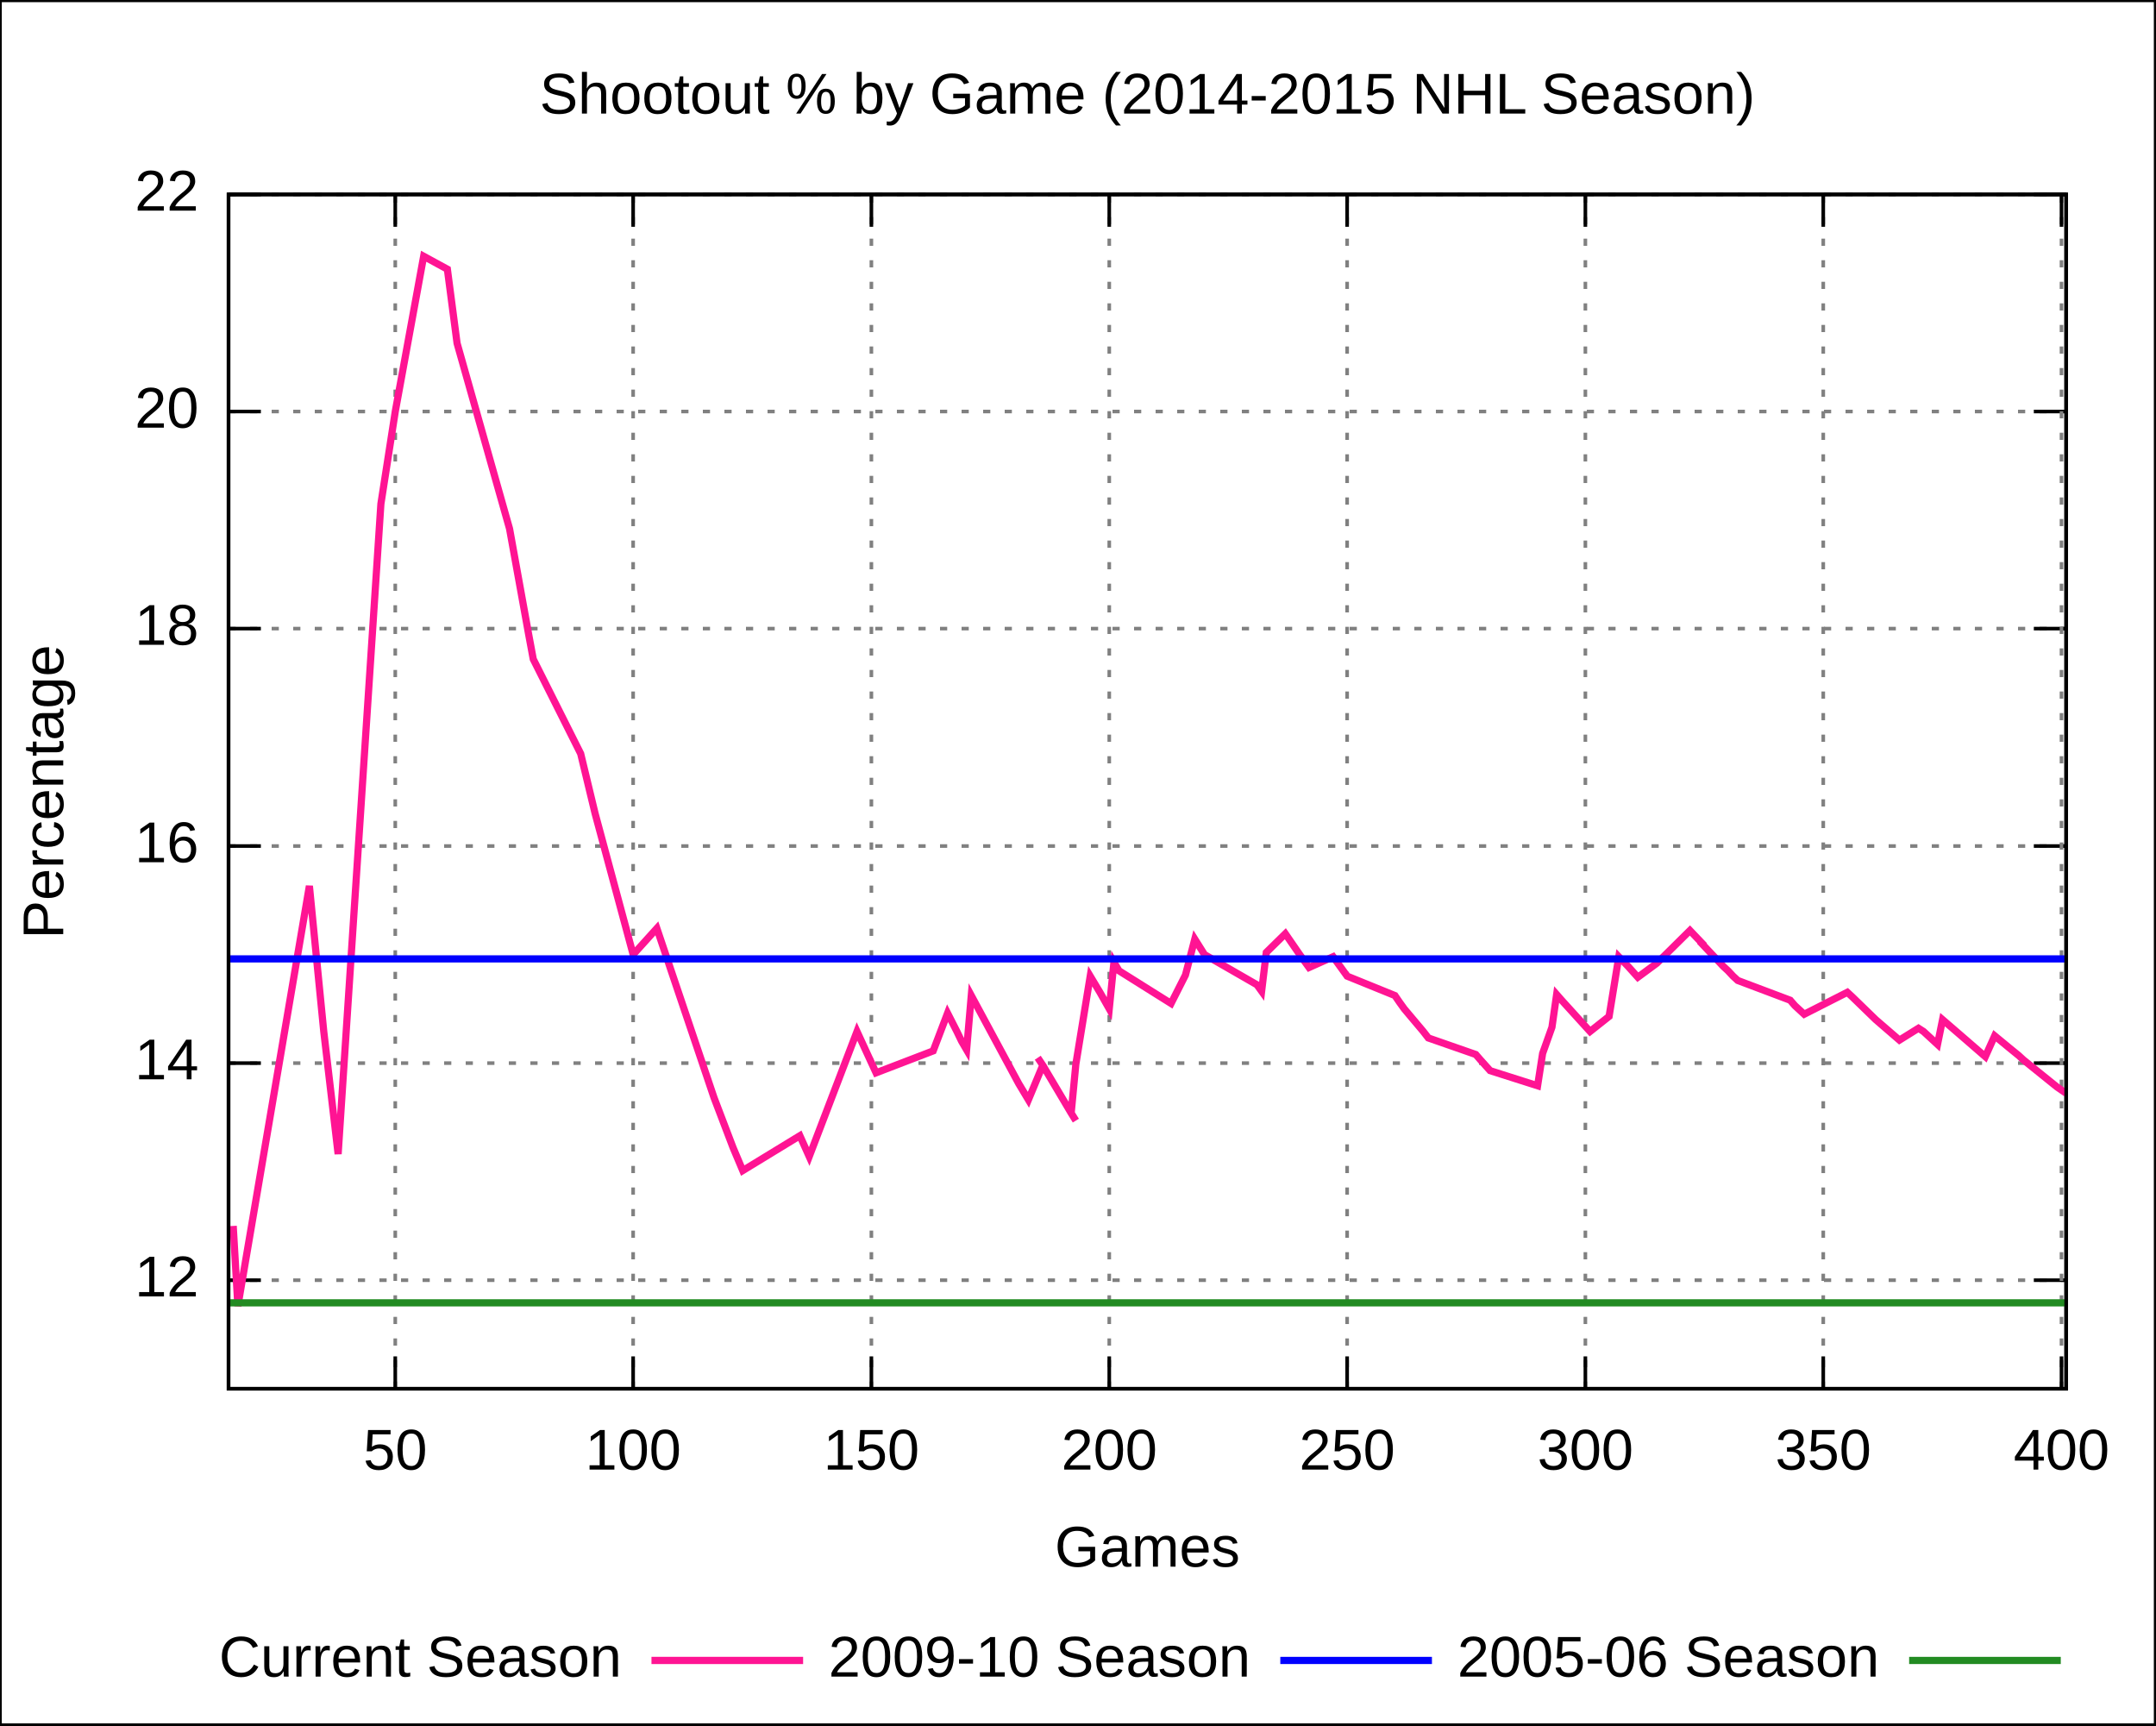
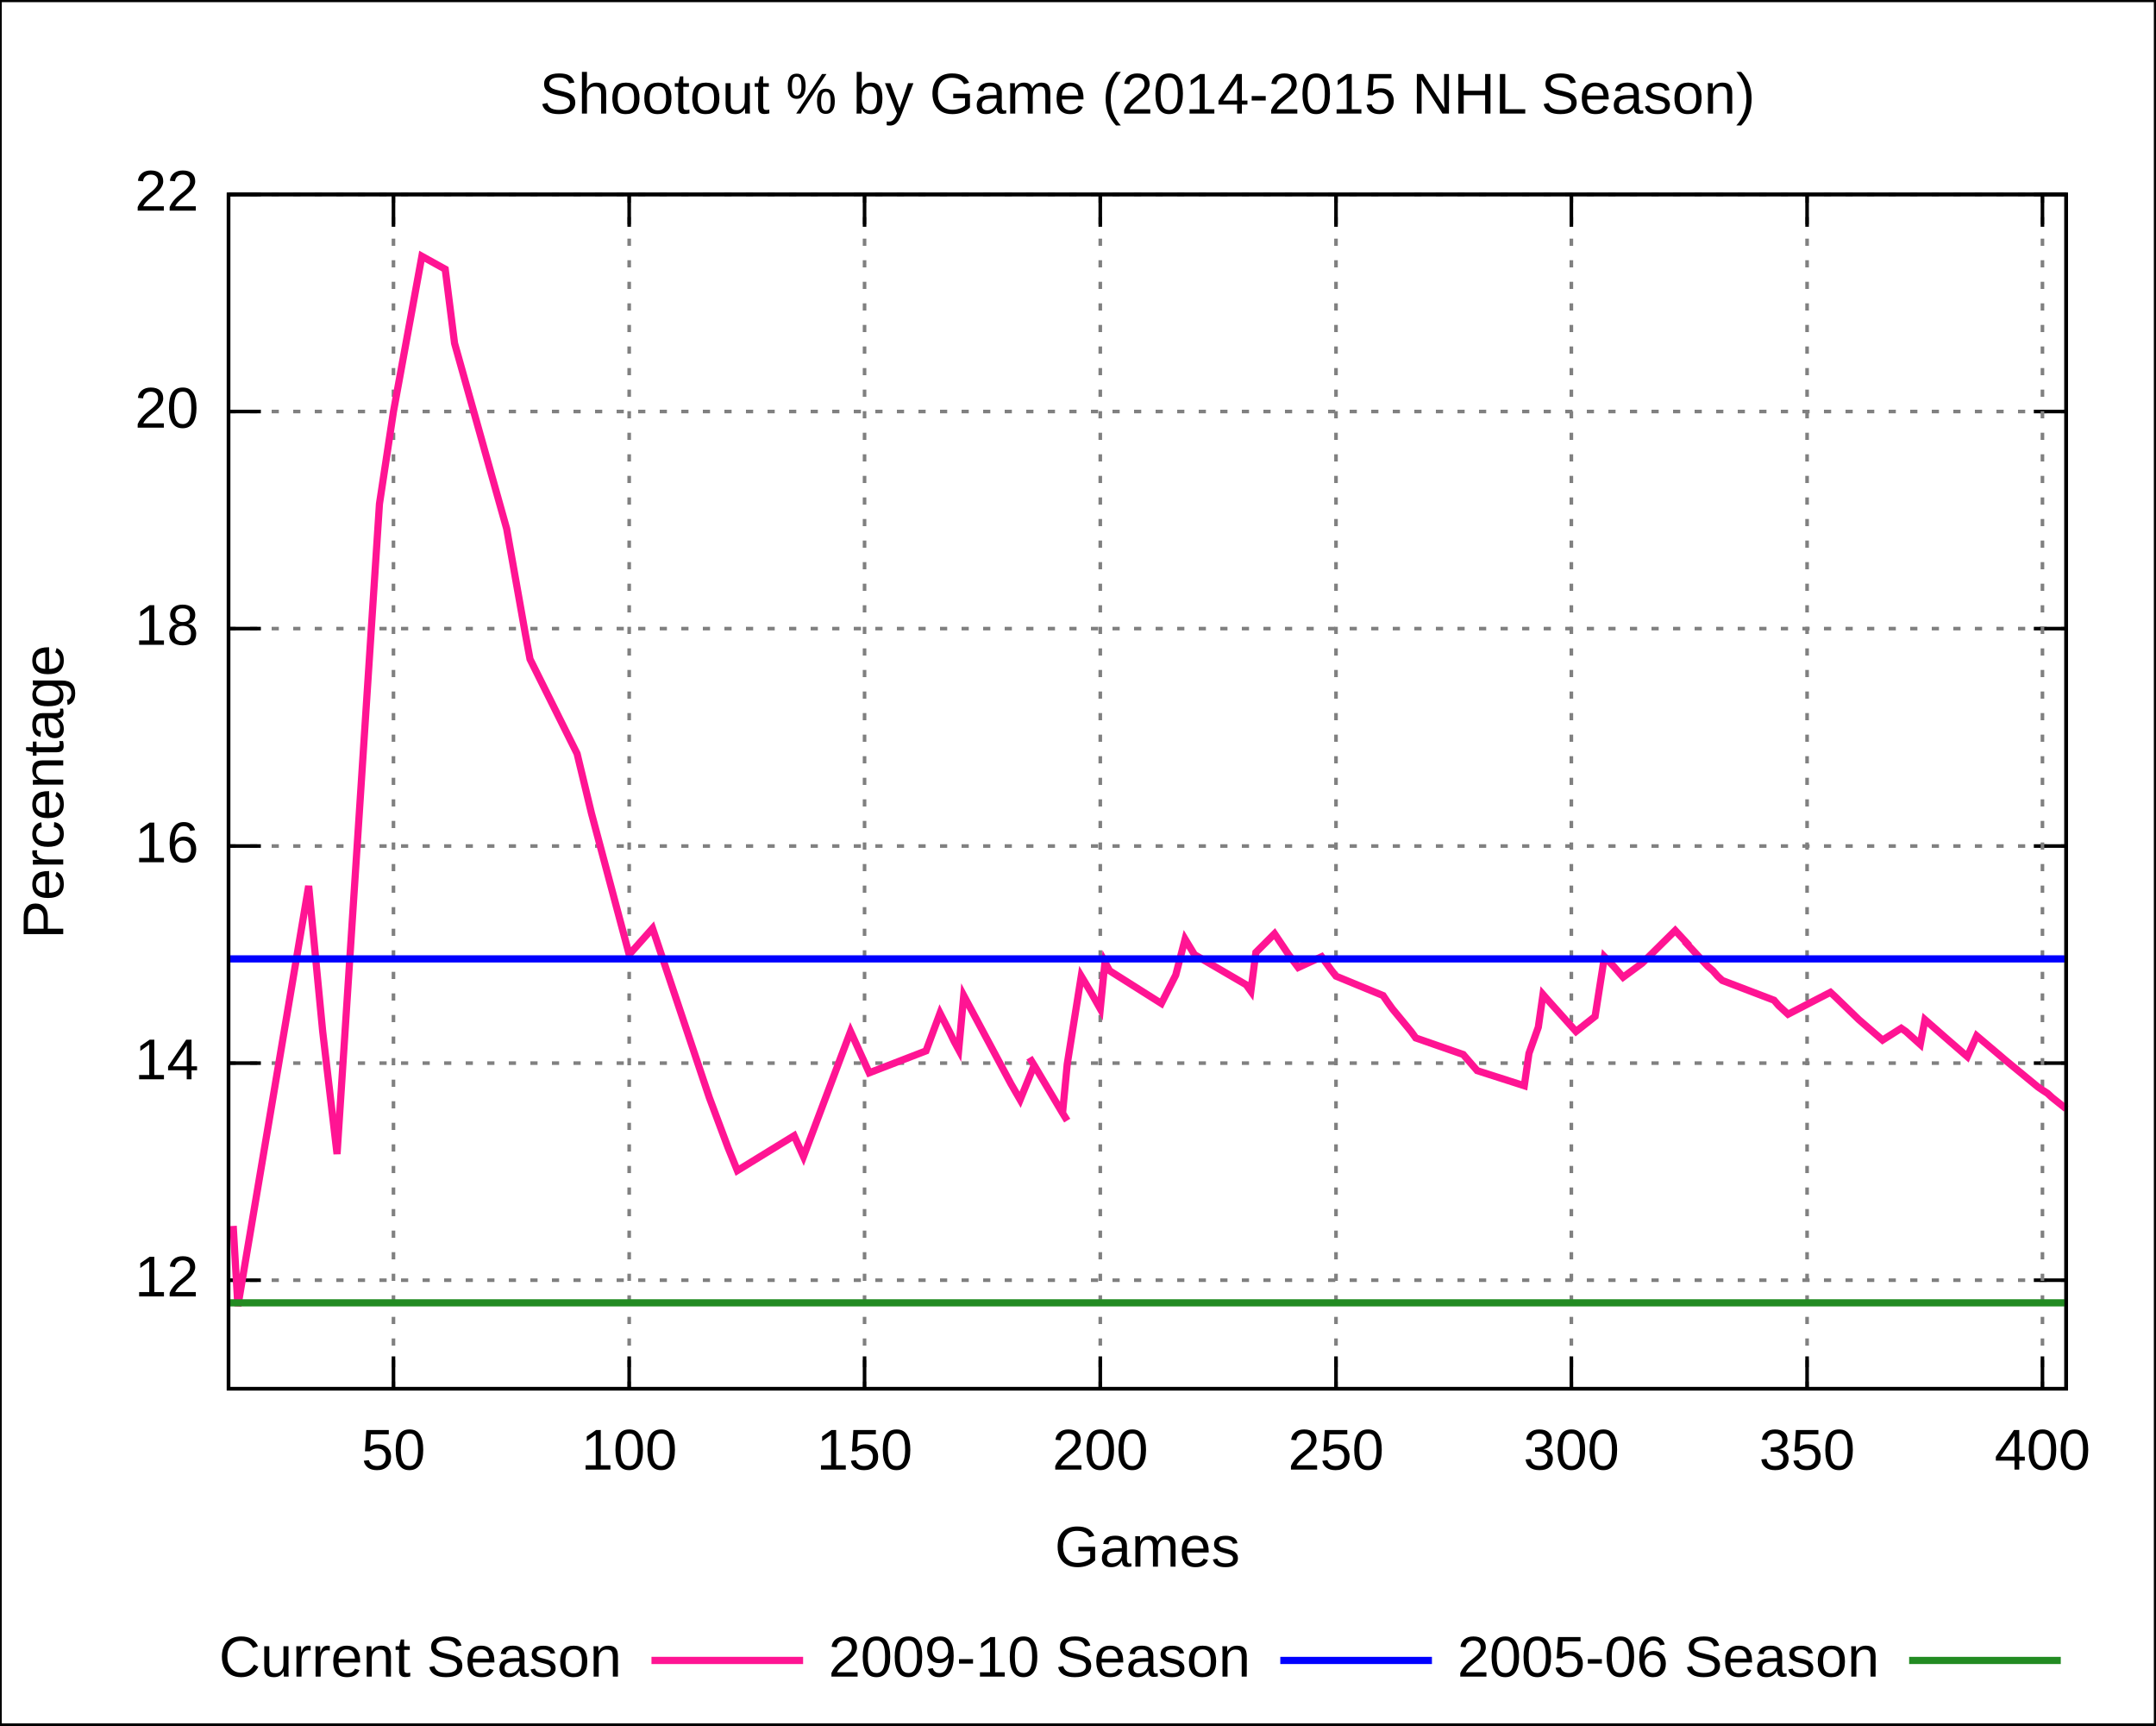
<svg xmlns="http://www.w3.org/2000/svg" xmlns:xlink="http://www.w3.org/1999/xlink" width="600" height="480" viewBox="0 0 600 480">
  <g id="gnuplot_canvas">
    <rect x="0" y="0" width="600" height="480" fill="none" />
    <defs>
      <circle id="gpDot" r="0.5" stroke-width="0.5" />
      <path id="gpPt0" stroke-width="0.222" stroke="currentColor" d="M-1,0 h2 M0,-1 v2" />
      <path id="gpPt1" stroke-width="0.222" stroke="currentColor" d="M-1,-1 L1,1 M1,-1 L-1,1" />
      <path id="gpPt2" stroke-width="0.222" stroke="currentColor" d="M-1,0 L1,0 M0,-1 L0,1 M-1,-1 L1,1 M-1,1 L1,-1" />
      <rect id="gpPt3" stroke-width="0.222" stroke="currentColor" x="-1" y="-1" width="2" height="2" />
      <rect id="gpPt4" stroke-width="0.222" stroke="currentColor" fill="currentColor" x="-1" y="-1" width="2" height="2" />
      <circle id="gpPt5" stroke-width="0.222" stroke="currentColor" cx="0" cy="0" r="1" />
      <use xlink:href="#gpPt5" id="gpPt6" fill="currentColor" stroke="none" />
      <path id="gpPt7" stroke-width="0.222" stroke="currentColor" d="M0,-1.33 L-1.33,0.67 L1.33,0.67 z" />
      <use xlink:href="#gpPt7" id="gpPt8" fill="currentColor" stroke="none" />
      <use xlink:href="#gpPt7" id="gpPt9" stroke="currentColor" transform="rotate(180)" />
      <use xlink:href="#gpPt9" id="gpPt10" fill="currentColor" stroke="none" />
      <use xlink:href="#gpPt3" id="gpPt11" stroke="currentColor" transform="rotate(45)" />
      <use xlink:href="#gpPt11" id="gpPt12" fill="currentColor" stroke="none" />
    </defs>
    <g style="fill:none; color:white; stroke:currentColor; stroke-width:1.00; stroke-linecap:butt; stroke-linejoin:miter">
</g>
    <g style="fill:none; color:black; stroke:currentColor; stroke-width:1.00; stroke-linecap:butt; stroke-linejoin:miter">
      <g style="stroke:none; shape-rendering:crispEdges">
        <polygon fill="rgb(255, 255, 255)" points="0.0,480.0 599.9,480.0 599.9,0.1 0.0,0.1 " />
      </g>
      <path stroke="black" d="M0.0,480.0 L0.0,0.1 L599.9,0.1 L599.9,480.0 L0.0,480.0  " />
    </g>
    <g style="fill:none; color:gray; stroke:currentColor; stroke-width:1.00; stroke-linecap:butt; stroke-linejoin:miter">
      <path stroke="gray" stroke-dasharray=" 2,4" class="gridline" d="M63.6,356.2 L575.0,356.2  " />
    </g>
    <g style="fill:none; color:black; stroke:currentColor; stroke-width:1.00; stroke-linecap:butt; stroke-linejoin:miter">
      <path stroke="black" d="M63.6,356.2 L72.6,356.2 M575.0,356.2 L566.0,356.2  " />
      <g transform="translate(55.3,360.7)" style="stroke:none; fill:black; font-family:Arial; font-size:12.00pt; text-anchor:end">
        <text> 12</text>
      </g>
    </g>
    <g style="fill:none; color:gray; stroke:currentColor; stroke-width:1.00; stroke-linecap:butt; stroke-linejoin:miter">
      <path stroke="gray" stroke-dasharray=" 2,4" class="gridline" d="M63.6,295.8 L575.0,295.8  " />
    </g>
    <g style="fill:none; color:black; stroke:currentColor; stroke-width:1.00; stroke-linecap:butt; stroke-linejoin:miter">
      <path stroke="black" d="M63.6,295.8 L72.6,295.8 M575.0,295.8 L566.0,295.8  " />
      <g transform="translate(55.3,300.3)" style="stroke:none; fill:black; font-family:Arial; font-size:12.00pt; text-anchor:end">
        <text> 14</text>
      </g>
    </g>
    <g style="fill:none; color:gray; stroke:currentColor; stroke-width:1.00; stroke-linecap:butt; stroke-linejoin:miter">
      <path stroke="gray" stroke-dasharray=" 2,4" class="gridline" d="M63.6,235.4 L575.0,235.4  " />
    </g>
    <g style="fill:none; color:black; stroke:currentColor; stroke-width:1.00; stroke-linecap:butt; stroke-linejoin:miter">
      <path stroke="black" d="M63.6,235.4 L72.6,235.4 M575.0,235.4 L566.0,235.4  " />
      <g transform="translate(55.3,239.9)" style="stroke:none; fill:black; font-family:Arial; font-size:12.00pt; text-anchor:end">
        <text> 16</text>
      </g>
    </g>
    <g style="fill:none; color:gray; stroke:currentColor; stroke-width:1.00; stroke-linecap:butt; stroke-linejoin:miter">
      <path stroke="gray" stroke-dasharray=" 2,4" class="gridline" d="M63.6,174.9 L575.0,174.9  " />
    </g>
    <g style="fill:none; color:black; stroke:currentColor; stroke-width:1.00; stroke-linecap:butt; stroke-linejoin:miter">
      <path stroke="black" d="M63.6,174.9 L72.6,174.9 M575.0,174.9 L566.0,174.9  " />
      <g transform="translate(55.3,179.4)" style="stroke:none; fill:black; font-family:Arial; font-size:12.00pt; text-anchor:end">
        <text> 18</text>
      </g>
    </g>
    <g style="fill:none; color:gray; stroke:currentColor; stroke-width:1.00; stroke-linecap:butt; stroke-linejoin:miter">
      <path stroke="gray" stroke-dasharray=" 2,4" class="gridline" d="M63.6,114.5 L575.0,114.5  " />
    </g>
    <g style="fill:none; color:black; stroke:currentColor; stroke-width:1.00; stroke-linecap:butt; stroke-linejoin:miter">
      <path stroke="black" d="M63.6,114.5 L72.6,114.5 M575.0,114.5 L566.0,114.5  " />
      <g transform="translate(55.3,119.0)" style="stroke:none; fill:black; font-family:Arial; font-size:12.00pt; text-anchor:end">
        <text> 20</text>
      </g>
    </g>
    <g style="fill:none; color:gray; stroke:currentColor; stroke-width:1.00; stroke-linecap:butt; stroke-linejoin:miter">
      <path stroke="gray" stroke-dasharray=" 2,4" class="gridline" d="M63.6,54.1 L575.0,54.1  " />
    </g>
    <g style="fill:none; color:black; stroke:currentColor; stroke-width:1.00; stroke-linecap:butt; stroke-linejoin:miter">
      <path stroke="black" d="M63.6,54.1 L72.6,54.1 M575.0,54.1 L566.0,54.1  " />
      <g transform="translate(55.3,58.6)" style="stroke:none; fill:black; font-family:Arial; font-size:12.00pt; text-anchor:end">
        <text> 22</text>
      </g>
    </g>
    <g style="fill:none; color:gray; stroke:currentColor; stroke-width:1.00; stroke-linecap:butt; stroke-linejoin:miter">
-       <path stroke="gray" stroke-dasharray=" 2,4" class="gridline" d="M110.0,386.4 L110.0,54.1  " />
+       <path stroke="gray" stroke-dasharray=" 2,4" class="gridline" d="M109.5,386.4 L109.5,54.1  " />
    </g>
    <g style="fill:none; color:black; stroke:currentColor; stroke-width:1.00; stroke-linecap:butt; stroke-linejoin:miter">
-       <path stroke="black" d="M110.0,386.4 L110.0,377.4 M110.0,54.1 L110.0,63.1  " />
-       <g transform="translate(110.0,408.9)" style="stroke:none; fill:black; font-family:Arial; font-size:12.00pt; text-anchor:middle">
+       <path stroke="black" d="M109.5,386.4 L109.5,377.4 M109.5,54.1 L109.5,63.1  " />
+       <g transform="translate(109.5,408.9)" style="stroke:none; fill:black; font-family:Arial; font-size:12.00pt; text-anchor:middle">
        <text> 50</text>
      </g>
    </g>
    <g style="fill:none; color:gray; stroke:currentColor; stroke-width:1.00; stroke-linecap:butt; stroke-linejoin:miter">
-       <path stroke="gray" stroke-dasharray=" 2,4" class="gridline" d="M176.2,386.4 L176.2,54.1  " />
+       <path stroke="gray" stroke-dasharray=" 2,4" class="gridline" d="M175.1,386.4 L175.1,54.1  " />
    </g>
    <g style="fill:none; color:black; stroke:currentColor; stroke-width:1.00; stroke-linecap:butt; stroke-linejoin:miter">
-       <path stroke="black" d="M176.2,386.4 L176.2,377.4 M176.2,54.1 L176.2,63.1  " />
-       <g transform="translate(176.2,408.9)" style="stroke:none; fill:black; font-family:Arial; font-size:12.00pt; text-anchor:middle">
+       <path stroke="black" d="M175.1,386.4 L175.1,377.4 M175.1,54.1 L175.1,63.1  " />
+       <g transform="translate(175.1,408.9)" style="stroke:none; fill:black; font-family:Arial; font-size:12.00pt; text-anchor:middle">
        <text> 100</text>
      </g>
    </g>
    <g style="fill:none; color:gray; stroke:currentColor; stroke-width:1.00; stroke-linecap:butt; stroke-linejoin:miter">
-       <path stroke="gray" stroke-dasharray=" 2,4" class="gridline" d="M242.5,386.4 L242.5,54.1  " />
+       <path stroke="gray" stroke-dasharray=" 2,4" class="gridline" d="M240.6,386.4 L240.6,54.1  " />
    </g>
    <g style="fill:none; color:black; stroke:currentColor; stroke-width:1.00; stroke-linecap:butt; stroke-linejoin:miter">
-       <path stroke="black" d="M242.5,386.4 L242.5,377.4 M242.5,54.1 L242.5,63.1  " />
-       <g transform="translate(242.5,408.9)" style="stroke:none; fill:black; font-family:Arial; font-size:12.00pt; text-anchor:middle">
+       <path stroke="black" d="M240.6,386.4 L240.6,377.4 M240.6,54.1 L240.6,63.1  " />
+       <g transform="translate(240.6,408.9)" style="stroke:none; fill:black; font-family:Arial; font-size:12.00pt; text-anchor:middle">
        <text> 150</text>
      </g>
    </g>
    <g style="fill:none; color:gray; stroke:currentColor; stroke-width:1.00; stroke-linecap:butt; stroke-linejoin:miter">
-       <path stroke="gray" stroke-dasharray=" 2,4" class="gridline" d="M308.7,386.4 L308.7,54.1  " />
+       <path stroke="gray" stroke-dasharray=" 2,4" class="gridline" d="M306.2,386.4 L306.2,54.1  " />
    </g>
    <g style="fill:none; color:black; stroke:currentColor; stroke-width:1.00; stroke-linecap:butt; stroke-linejoin:miter">
-       <path stroke="black" d="M308.7,386.4 L308.7,377.4 M308.7,54.1 L308.7,63.1  " />
-       <g transform="translate(308.7,408.9)" style="stroke:none; fill:black; font-family:Arial; font-size:12.00pt; text-anchor:middle">
+       <path stroke="black" d="M306.2,386.4 L306.2,377.4 M306.2,54.1 L306.2,63.1  " />
+       <g transform="translate(306.2,408.9)" style="stroke:none; fill:black; font-family:Arial; font-size:12.00pt; text-anchor:middle">
        <text> 200</text>
      </g>
    </g>
    <g style="fill:none; color:gray; stroke:currentColor; stroke-width:1.00; stroke-linecap:butt; stroke-linejoin:miter">
-       <path stroke="gray" stroke-dasharray=" 2,4" class="gridline" d="M374.9,386.4 L374.9,54.1  " />
+       <path stroke="gray" stroke-dasharray=" 2,4" class="gridline" d="M371.8,386.4 L371.8,54.1  " />
    </g>
    <g style="fill:none; color:black; stroke:currentColor; stroke-width:1.00; stroke-linecap:butt; stroke-linejoin:miter">
-       <path stroke="black" d="M374.9,386.4 L374.9,377.4 M374.9,54.1 L374.9,63.1  " />
-       <g transform="translate(374.9,408.9)" style="stroke:none; fill:black; font-family:Arial; font-size:12.00pt; text-anchor:middle">
+       <path stroke="black" d="M371.8,386.4 L371.8,377.4 M371.8,54.1 L371.8,63.1  " />
+       <g transform="translate(371.8,408.9)" style="stroke:none; fill:black; font-family:Arial; font-size:12.00pt; text-anchor:middle">
        <text> 250</text>
      </g>
    </g>
    <g style="fill:none; color:gray; stroke:currentColor; stroke-width:1.00; stroke-linecap:butt; stroke-linejoin:miter">
-       <path stroke="gray" stroke-dasharray=" 2,4" class="gridline" d="M441.2,386.4 L441.2,54.1  " />
+       <path stroke="gray" stroke-dasharray=" 2,4" class="gridline" d="M437.3,386.4 L437.3,54.1  " />
    </g>
    <g style="fill:none; color:black; stroke:currentColor; stroke-width:1.00; stroke-linecap:butt; stroke-linejoin:miter">
-       <path stroke="black" d="M441.2,386.4 L441.2,377.4 M441.2,54.1 L441.2,63.1  " />
-       <g transform="translate(441.2,408.9)" style="stroke:none; fill:black; font-family:Arial; font-size:12.00pt; text-anchor:middle">
+       <path stroke="black" d="M437.3,386.4 L437.3,377.4 M437.3,54.1 L437.3,63.1  " />
+       <g transform="translate(437.3,408.9)" style="stroke:none; fill:black; font-family:Arial; font-size:12.00pt; text-anchor:middle">
        <text> 300</text>
      </g>
    </g>
    <g style="fill:none; color:gray; stroke:currentColor; stroke-width:1.00; stroke-linecap:butt; stroke-linejoin:miter">
-       <path stroke="gray" stroke-dasharray=" 2,4" class="gridline" d="M507.4,386.4 L507.4,54.1  " />
+       <path stroke="gray" stroke-dasharray=" 2,4" class="gridline" d="M502.9,386.4 L502.9,54.1  " />
    </g>
    <g style="fill:none; color:black; stroke:currentColor; stroke-width:1.00; stroke-linecap:butt; stroke-linejoin:miter">
-       <path stroke="black" d="M507.4,386.4 L507.4,377.4 M507.4,54.1 L507.4,63.1  " />
-       <g transform="translate(507.4,408.9)" style="stroke:none; fill:black; font-family:Arial; font-size:12.00pt; text-anchor:middle">
+       <path stroke="black" d="M502.9,386.4 L502.9,377.4 M502.9,54.1 L502.9,63.1  " />
+       <g transform="translate(502.9,408.9)" style="stroke:none; fill:black; font-family:Arial; font-size:12.00pt; text-anchor:middle">
        <text> 350</text>
      </g>
    </g>
    <g style="fill:none; color:gray; stroke:currentColor; stroke-width:1.00; stroke-linecap:butt; stroke-linejoin:miter">
-       <path stroke="gray" stroke-dasharray=" 2,4" class="gridline" d="M573.7,386.4 L573.7,54.1  " />
+       <path stroke="gray" stroke-dasharray=" 2,4" class="gridline" d="M568.4,386.4 L568.4,54.1  " />
    </g>
    <g style="fill:none; color:black; stroke:currentColor; stroke-width:1.00; stroke-linecap:butt; stroke-linejoin:miter">
-       <path stroke="black" d="M573.7,386.4 L573.7,377.4 M573.7,54.1 L573.7,63.1  " />
-       <g transform="translate(573.7,408.9)" style="stroke:none; fill:black; font-family:Arial; font-size:12.00pt; text-anchor:middle">
+       <path stroke="black" d="M568.4,386.4 L568.4,377.4 M568.4,54.1 L568.4,63.1  " />
+       <g transform="translate(568.4,408.9)" style="stroke:none; fill:black; font-family:Arial; font-size:12.00pt; text-anchor:middle">
        <text> 400</text>
      </g>
      <path stroke="black" d="M63.6,54.1 L63.6,386.4 L575.0,386.4 L575.0,54.1 L63.6,54.1 Z  " />
      <g transform="translate(17.6,220.3) rotate(270)" style="stroke:none; fill:black; font-family:Arial; font-size:12.00pt; text-anchor:middle">
        <text>Percentage</text>
      </g>
      <g transform="translate(319.3,435.9)" style="stroke:none; fill:black; font-family:Arial; font-size:12.00pt; text-anchor:middle">
        <text>Games</text>
      </g>
      <g transform="translate(319.3,31.6)" style="stroke:none; fill:black; font-family:Arial; font-size:12.00pt; text-anchor:middle">
        <text>Shootout % by Game (2014-2015 NHL Season)</text>
      </g>
    </g>
    <g id="gnuplot_plot_1">
      <g style="fill:none; color:white; stroke:black; stroke-width:2.00; stroke-linecap:butt; stroke-linejoin:miter">
</g>
      <g style="fill:none; color:red; stroke:currentColor; stroke-width:2.00; stroke-linecap:butt; stroke-linejoin:miter">
        <g transform="translate(173.0,466.5)" style="stroke:none; fill:black; font-family:Arial; font-size:12.00pt; text-anchor:end">
          <text>Current Season</text>
        </g>
-         <path stroke="rgb(255,  20, 147)" d="M181.3,462.0 L223.5,462.0 M64.9,341.1 L66.2,363.4 L86.1,246.5 L90.1,287.0 L94.1,321.1 L106.0,140.2    L110.0,114.5 L117.9,71.3 L124.5,74.9 L127.2,95.5 L141.8,147.1 L147.1,176.4 L148.4,183.4 L161.6,209.7    L165.6,226.3 L176.2,265.6 L182.8,258.3 L198.7,305.4 L204.0,319.3 L206.7,325.7 L222.6,316.0 L225.2,321.8    L238.5,287.0 L243.8,298.5 L259.7,292.4 L263.7,281.9 L266.3,287.0 L267.6,289.7 L269.0,292.1 L270.3,277.0    L283.5,301.5 L286.2,306.0 L290.2,296.4 L288.8,294.3 L290.2,296.4 L298.1,309.7 L299.4,311.8 L298.1,309.7    L299.4,296.1 L303.4,271.6 L306.1,276.1 L308.7,280.7 L310.0,267.7 L311.4,270.1 L325.9,279.2 L329.9,271.3    L332.5,261.3 L335.2,265.6 L349.8,274.0 L351.1,275.8 L352.4,265.0 L357.7,259.8 L361.7,265.6 L364.3,269.2    L371.0,266.2 L372.3,268.0 L373.6,269.8 L374.9,271.6 L388.2,277.0 L389.5,278.9 L390.8,280.7 L396.1,287.0    L397.5,288.8 L410.7,293.4 L412.0,294.9 L414.7,297.9 L427.9,302.1 L429.3,293.1 L431.9,285.8 L433.2,276.7    L434.6,278.3 L442.5,287.0 L447.8,282.8 L450.5,266.2 L453.1,268.9 L455.8,271.9 L461.1,268.0 L470.3,258.9    L474.3,263.1 L473.0,261.9 L479.6,268.9 L480.9,270.1 L482.3,271.6 L483.6,272.8 L498.2,278.3 L499.5,279.8    L502.1,282.2 L514.1,276.1 L515.4,277.3 L522.0,283.7 L528.6,289.4 L533.9,286.1 L535.3,287.0 L539.2,290.6    L540.6,283.7 L547.2,289.4 L552.5,294.0 L555.1,288.2 L559.1,291.5 L561.8,293.7 L563.1,294.9 L572.4,302.4    L573.7,303.3 L575.0,304.2  " />
+         <path stroke="rgb(255,  20, 147)" d="M181.3,462.0 L223.5,462.0 M64.9,341.1 L66.2,363.4 L85.9,246.5 L89.8,287.0 L93.8,321.1 L105.6,140.2    L109.5,114.5 L117.4,71.3 L123.9,74.9 L126.5,95.5 L141.0,147.1 L146.2,176.4 L147.5,183.4 L160.6,209.7    L164.6,226.3 L175.1,265.6 L181.6,258.3 L197.4,305.4 L202.6,319.3 L205.2,325.7 L221.0,316.0 L223.6,321.8    L236.7,287.0 L241.9,298.5 L257.7,292.4 L261.6,281.9 L264.2,287.0 L265.5,289.7 L266.8,292.1 L268.2,277.0    L281.3,301.5 L283.9,306.0 L287.8,296.4 L286.5,294.3 L287.8,296.4 L295.7,309.7 L297.0,311.8 L295.7,309.7    L297.0,296.1 L300.9,271.6 L303.6,276.1 L306.2,280.7 L307.5,267.7 L308.8,270.1 L323.2,279.2 L327.2,271.3    L329.8,261.3 L332.4,265.6 L346.8,274.0 L348.1,275.8 L349.5,265.0 L354.7,259.8 L358.6,265.6 L361.3,269.2    L367.8,266.2 L369.1,268.0 L370.4,269.8 L371.8,271.6 L384.9,277.0 L386.2,278.9 L387.5,280.7 L392.7,287.0    L394.0,288.8 L407.2,293.4 L408.5,294.9 L411.1,297.9 L424.2,302.1 L425.5,293.1 L428.1,285.8 L429.4,276.7    L430.8,278.3 L438.6,287.0 L443.9,282.8 L446.5,266.2 L449.1,268.9 L451.7,271.9 L457.0,268.0 L466.2,258.9    L470.1,263.1 L468.8,261.9 L475.3,268.9 L476.7,270.1 L478.0,271.6 L479.3,272.8 L493.7,278.3 L495.0,279.8    L497.6,282.2 L509.4,276.1 L510.7,277.3 L517.3,283.7 L523.9,289.4 L529.1,286.1 L530.4,287.0 L534.4,290.6    L535.7,283.7 L542.2,289.4 L547.5,294.0 L550.1,288.2 L554.0,291.5 L556.6,293.7 L558.0,294.9 L567.1,302.4    L568.4,303.3 L569.8,304.2 L571.1,305.4 L575.0,308.5  " />
      </g>
    </g>
    <g id="gnuplot_plot_2">
      <g style="fill:none; color:green; stroke:currentColor; stroke-width:2.00; stroke-linecap:butt; stroke-linejoin:miter">
        <g transform="translate(348.0,466.5)" style="stroke:none; fill:black; font-family:Arial; font-size:12.00pt; text-anchor:end">
          <text>2009-10 Season</text>
        </g>
        <path stroke="rgb(  0,   0, 255)" d="M356.3,462.0 L398.5,462.0 M63.6,266.8 L68.8,266.8 L73.9,266.8 L79.1,266.8 L84.3,266.8 L89.4,266.8    L94.6,266.8 L99.8,266.8 L104.9,266.8 L110.1,266.8 L115.3,266.8 L120.4,266.8 L125.6,266.8 L130.8,266.8    L135.9,266.8 L141.1,266.8 L146.3,266.8 L151.4,266.8 L156.6,266.8 L161.7,266.8 L166.9,266.8 L172.1,266.8    L177.2,266.8 L182.4,266.8 L187.6,266.8 L192.7,266.8 L197.9,266.8 L203.1,266.8 L208.2,266.8 L213.4,266.8    L218.6,266.8 L223.7,266.8 L228.9,266.8 L234.1,266.8 L239.2,266.8 L244.4,266.8 L249.6,266.8 L254.7,266.8    L259.9,266.8 L265.1,266.8 L270.2,266.8 L275.4,266.8 L280.6,266.8 L285.7,266.8 L290.9,266.8 L296.1,266.8    L301.2,266.8 L306.4,266.8 L311.6,266.8 L316.7,266.8 L321.9,266.8 L327.0,266.8 L332.2,266.8 L337.4,266.8    L342.5,266.8 L347.7,266.8 L352.9,266.8 L358.0,266.8 L363.2,266.8 L368.4,266.8 L373.5,266.8 L378.7,266.8    L383.9,266.8 L389.0,266.8 L394.2,266.8 L399.4,266.8 L404.5,266.8 L409.7,266.8 L414.9,266.8 L420.0,266.8    L425.2,266.8 L430.4,266.8 L435.5,266.8 L440.7,266.8 L445.9,266.8 L451.0,266.8 L456.2,266.8 L461.4,266.8    L466.5,266.8 L471.7,266.8 L476.9,266.8 L482.0,266.8 L487.2,266.8 L492.3,266.8 L497.5,266.8 L502.7,266.8    L507.8,266.8 L513.0,266.8 L518.2,266.8 L523.3,266.8 L528.5,266.8 L533.7,266.8 L538.8,266.8 L544.0,266.8    L549.2,266.8 L554.3,266.8 L559.5,266.8 L564.7,266.8 L569.8,266.8 L575.0,266.8  " />
      </g>
    </g>
    <g id="gnuplot_plot_3">
      <g style="fill:none; color:blue; stroke:currentColor; stroke-width:2.00; stroke-linecap:butt; stroke-linejoin:miter">
        <g transform="translate(523.0,466.5)" style="stroke:none; fill:black; font-family:Arial; font-size:12.00pt; text-anchor:end">
          <text>2005-06 Season</text>
        </g>
        <path stroke="rgb( 34, 139,  34)" d="M531.3,462.0 L573.5,462.0 M63.6,362.5 L68.8,362.5 L73.9,362.5 L79.1,362.5 L84.3,362.5 L89.4,362.5    L94.6,362.5 L99.8,362.5 L104.9,362.5 L110.1,362.5 L115.3,362.5 L120.4,362.5 L125.6,362.5 L130.8,362.5    L135.9,362.5 L141.1,362.5 L146.3,362.5 L151.4,362.5 L156.6,362.5 L161.7,362.5 L166.9,362.5 L172.1,362.5    L177.2,362.5 L182.4,362.5 L187.6,362.5 L192.7,362.5 L197.9,362.5 L203.1,362.5 L208.2,362.5 L213.4,362.5    L218.6,362.5 L223.7,362.5 L228.9,362.5 L234.1,362.5 L239.2,362.5 L244.4,362.5 L249.6,362.5 L254.7,362.5    L259.9,362.5 L265.1,362.5 L270.2,362.5 L275.4,362.5 L280.6,362.5 L285.7,362.5 L290.9,362.5 L296.1,362.5    L301.2,362.5 L306.4,362.5 L311.6,362.5 L316.7,362.5 L321.9,362.5 L327.0,362.5 L332.2,362.5 L337.4,362.5    L342.5,362.5 L347.7,362.5 L352.9,362.5 L358.0,362.5 L363.2,362.5 L368.4,362.5 L373.5,362.5 L378.7,362.5    L383.9,362.5 L389.0,362.5 L394.2,362.5 L399.4,362.5 L404.5,362.5 L409.7,362.5 L414.9,362.5 L420.0,362.5    L425.2,362.5 L430.4,362.5 L435.5,362.5 L440.7,362.5 L445.9,362.5 L451.0,362.5 L456.2,362.5 L461.4,362.5    L466.5,362.5 L471.7,362.5 L476.9,362.5 L482.0,362.5 L487.2,362.5 L492.3,362.5 L497.5,362.5 L502.7,362.5    L507.8,362.5 L513.0,362.5 L518.2,362.5 L523.3,362.5 L528.5,362.5 L533.7,362.5 L538.8,362.5 L544.0,362.5    L549.2,362.5 L554.3,362.5 L559.5,362.5 L564.7,362.5 L569.8,362.5 L575.0,362.5  " />
      </g>
    </g>
    <g style="fill:none; color:white; stroke:rgb( 34, 139,  34); stroke-width:1.00; stroke-linecap:butt; stroke-linejoin:miter">
</g>
    <g style="fill:none; color:black; stroke:currentColor; stroke-width:1.00; stroke-linecap:butt; stroke-linejoin:miter">
      <path stroke="black" d="M63.6,54.1 L63.6,386.4 L575.0,386.4 L575.0,54.1 L63.6,54.1 Z  " />
    </g>
  </g>
</svg>
